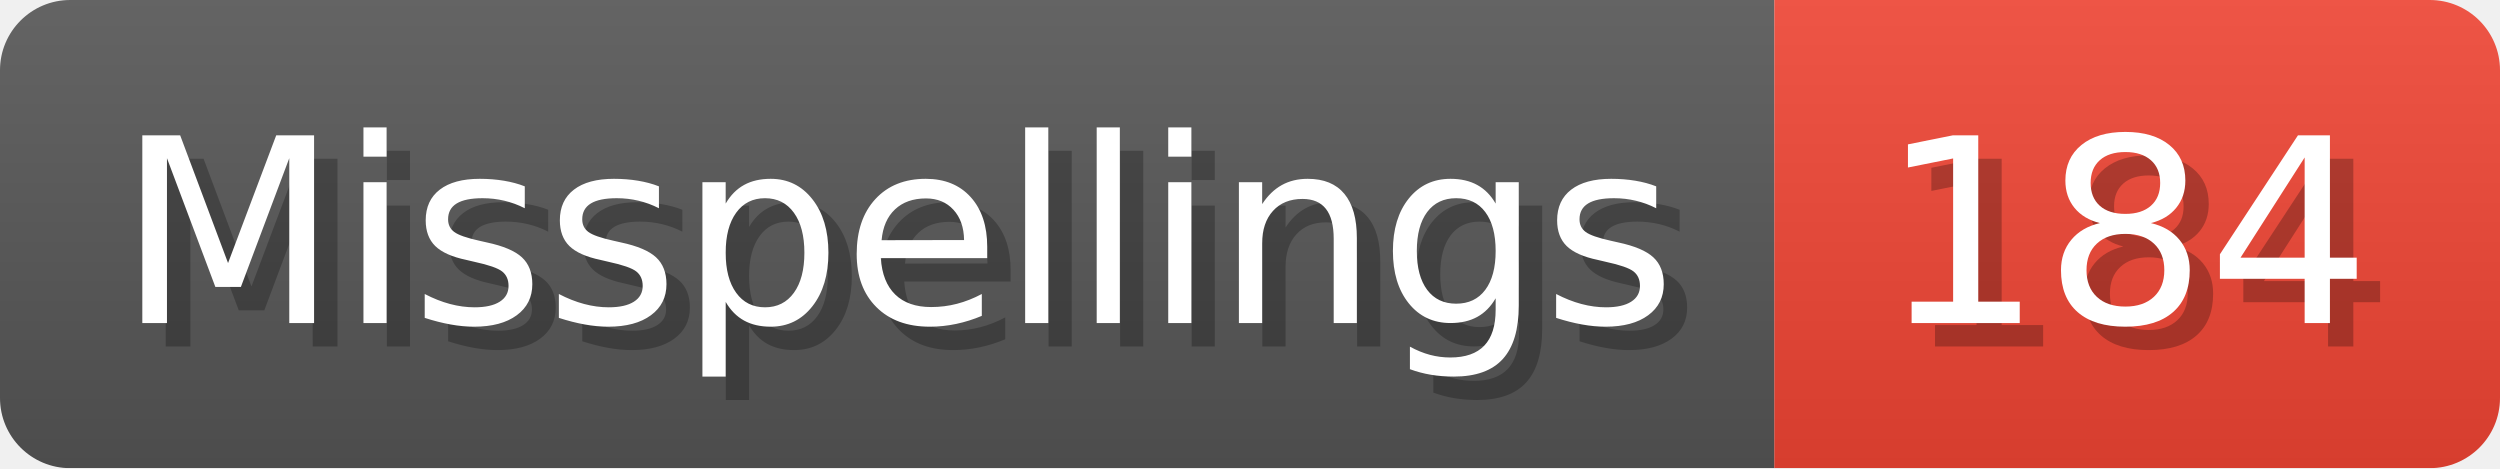
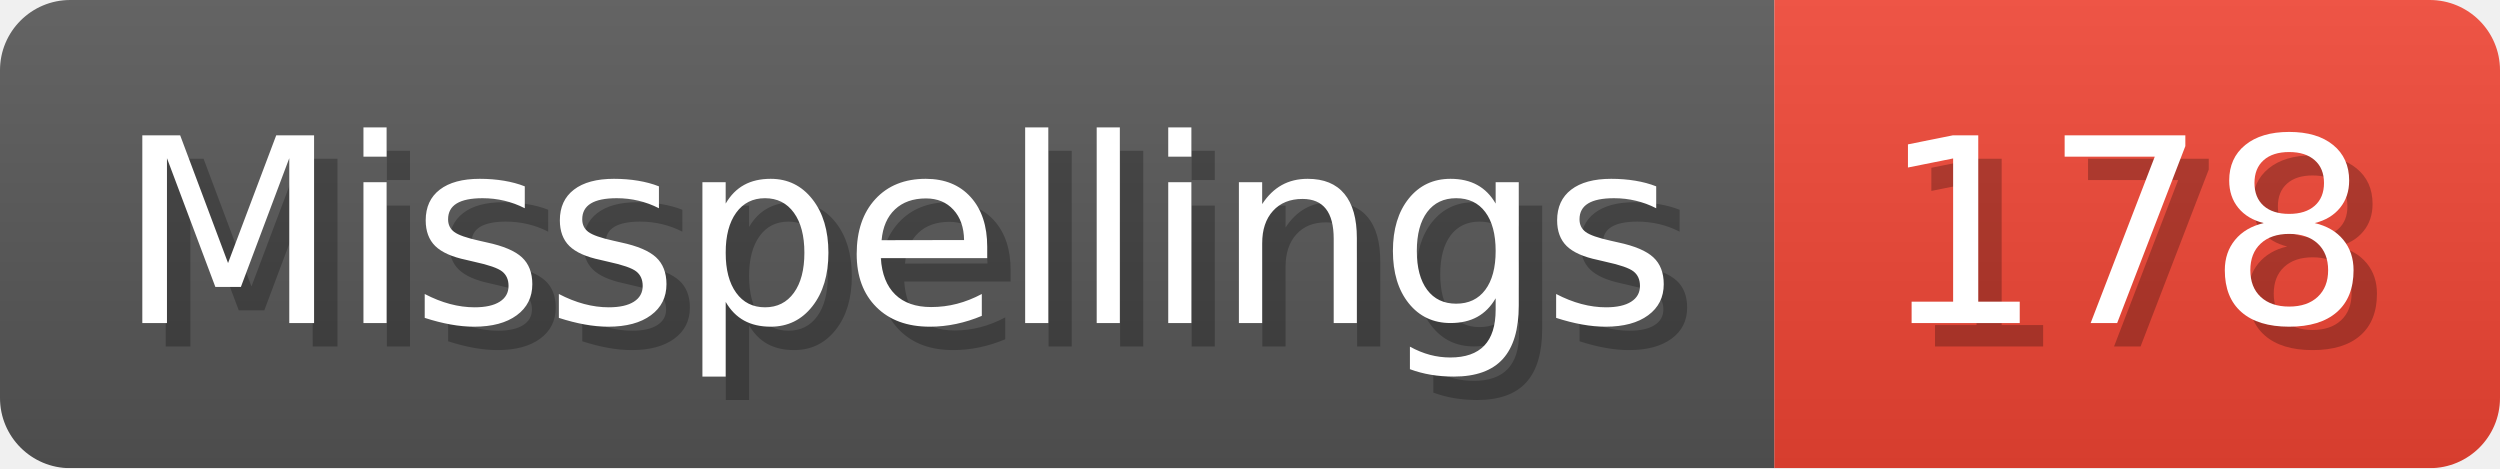
- <svg xmlns="http://www.w3.org/2000/svg" width="106.8" height="20" viewBox="0 0 1068 200" role="img" aria-label="Misspellings: 184">
+ <svg xmlns="http://www.w3.org/2000/svg" width="106.8" height="20" viewBox="0 0 1068 200" role="img" aria-label="Misspellings: 178">
  <linearGradient id="a" x2="0" y2="100%">
    <stop offset="0" stop-opacity=".1" stop-color="#EEE" />
    <stop offset="1" stop-opacity=".1" />
  </linearGradient>
  <mask id="m">
    <rect width="1068" height="200" rx="30" fill="#FFF" />
  </mask>
  <g mask="url(#m)">
    <rect width="758" height="200" fill="#555" />
    <rect width="310" height="200" fill="#E43" x="758" />
    <rect width="1068" height="200" fill="url(#a)" />
  </g>
  <g aria-hidden="true" fill="#fff" text-anchor="start" font-family="Verdana,DejaVu Sans,sans-serif" font-size="110">
    <text x="60" y="148" textLength="658" fill="#000" opacity="0.25">Misspellings</text>
    <text x="50" y="138" textLength="658">Misspellings</text>
-     <text x="813" y="148" textLength="210" fill="#000" opacity="0.25">184</text>
-     <text x="803" y="138" textLength="210">184</text>
+     <text x="813" y="148" textLength="210" fill="#000" opacity="0.25">178</text>
+     <text x="803" y="138" textLength="210">178</text>
  </g>
</svg>
